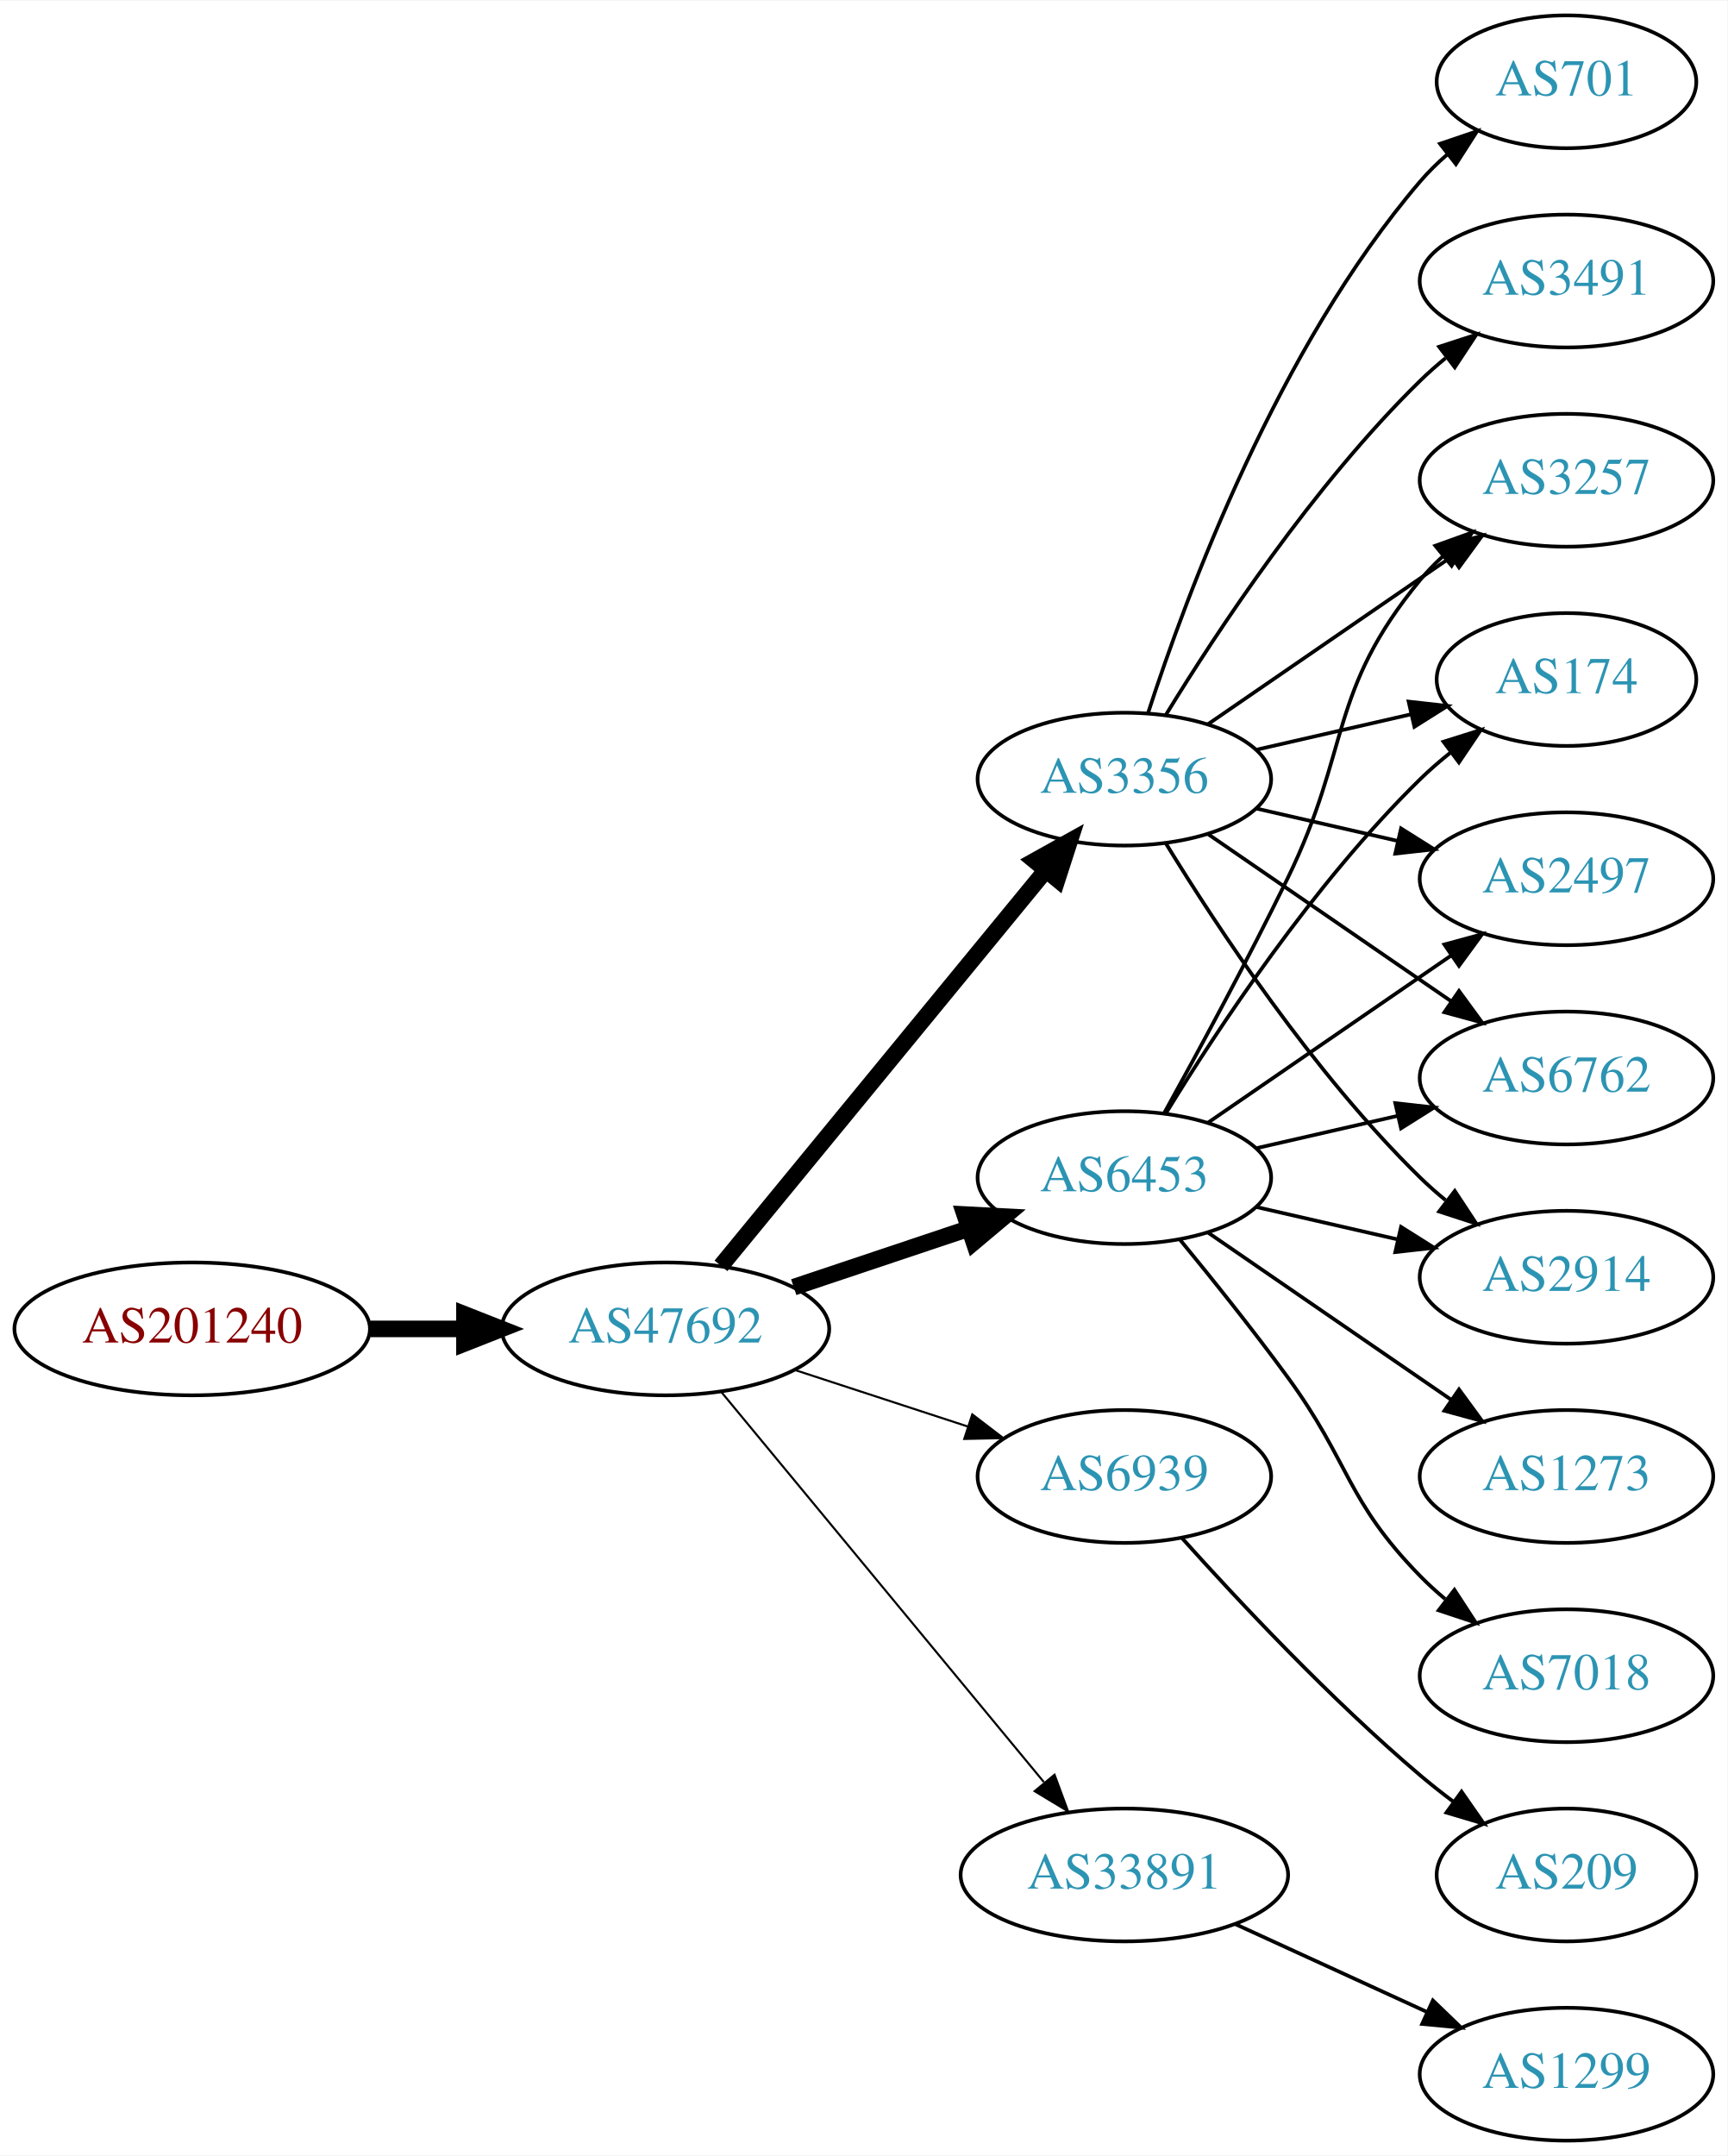
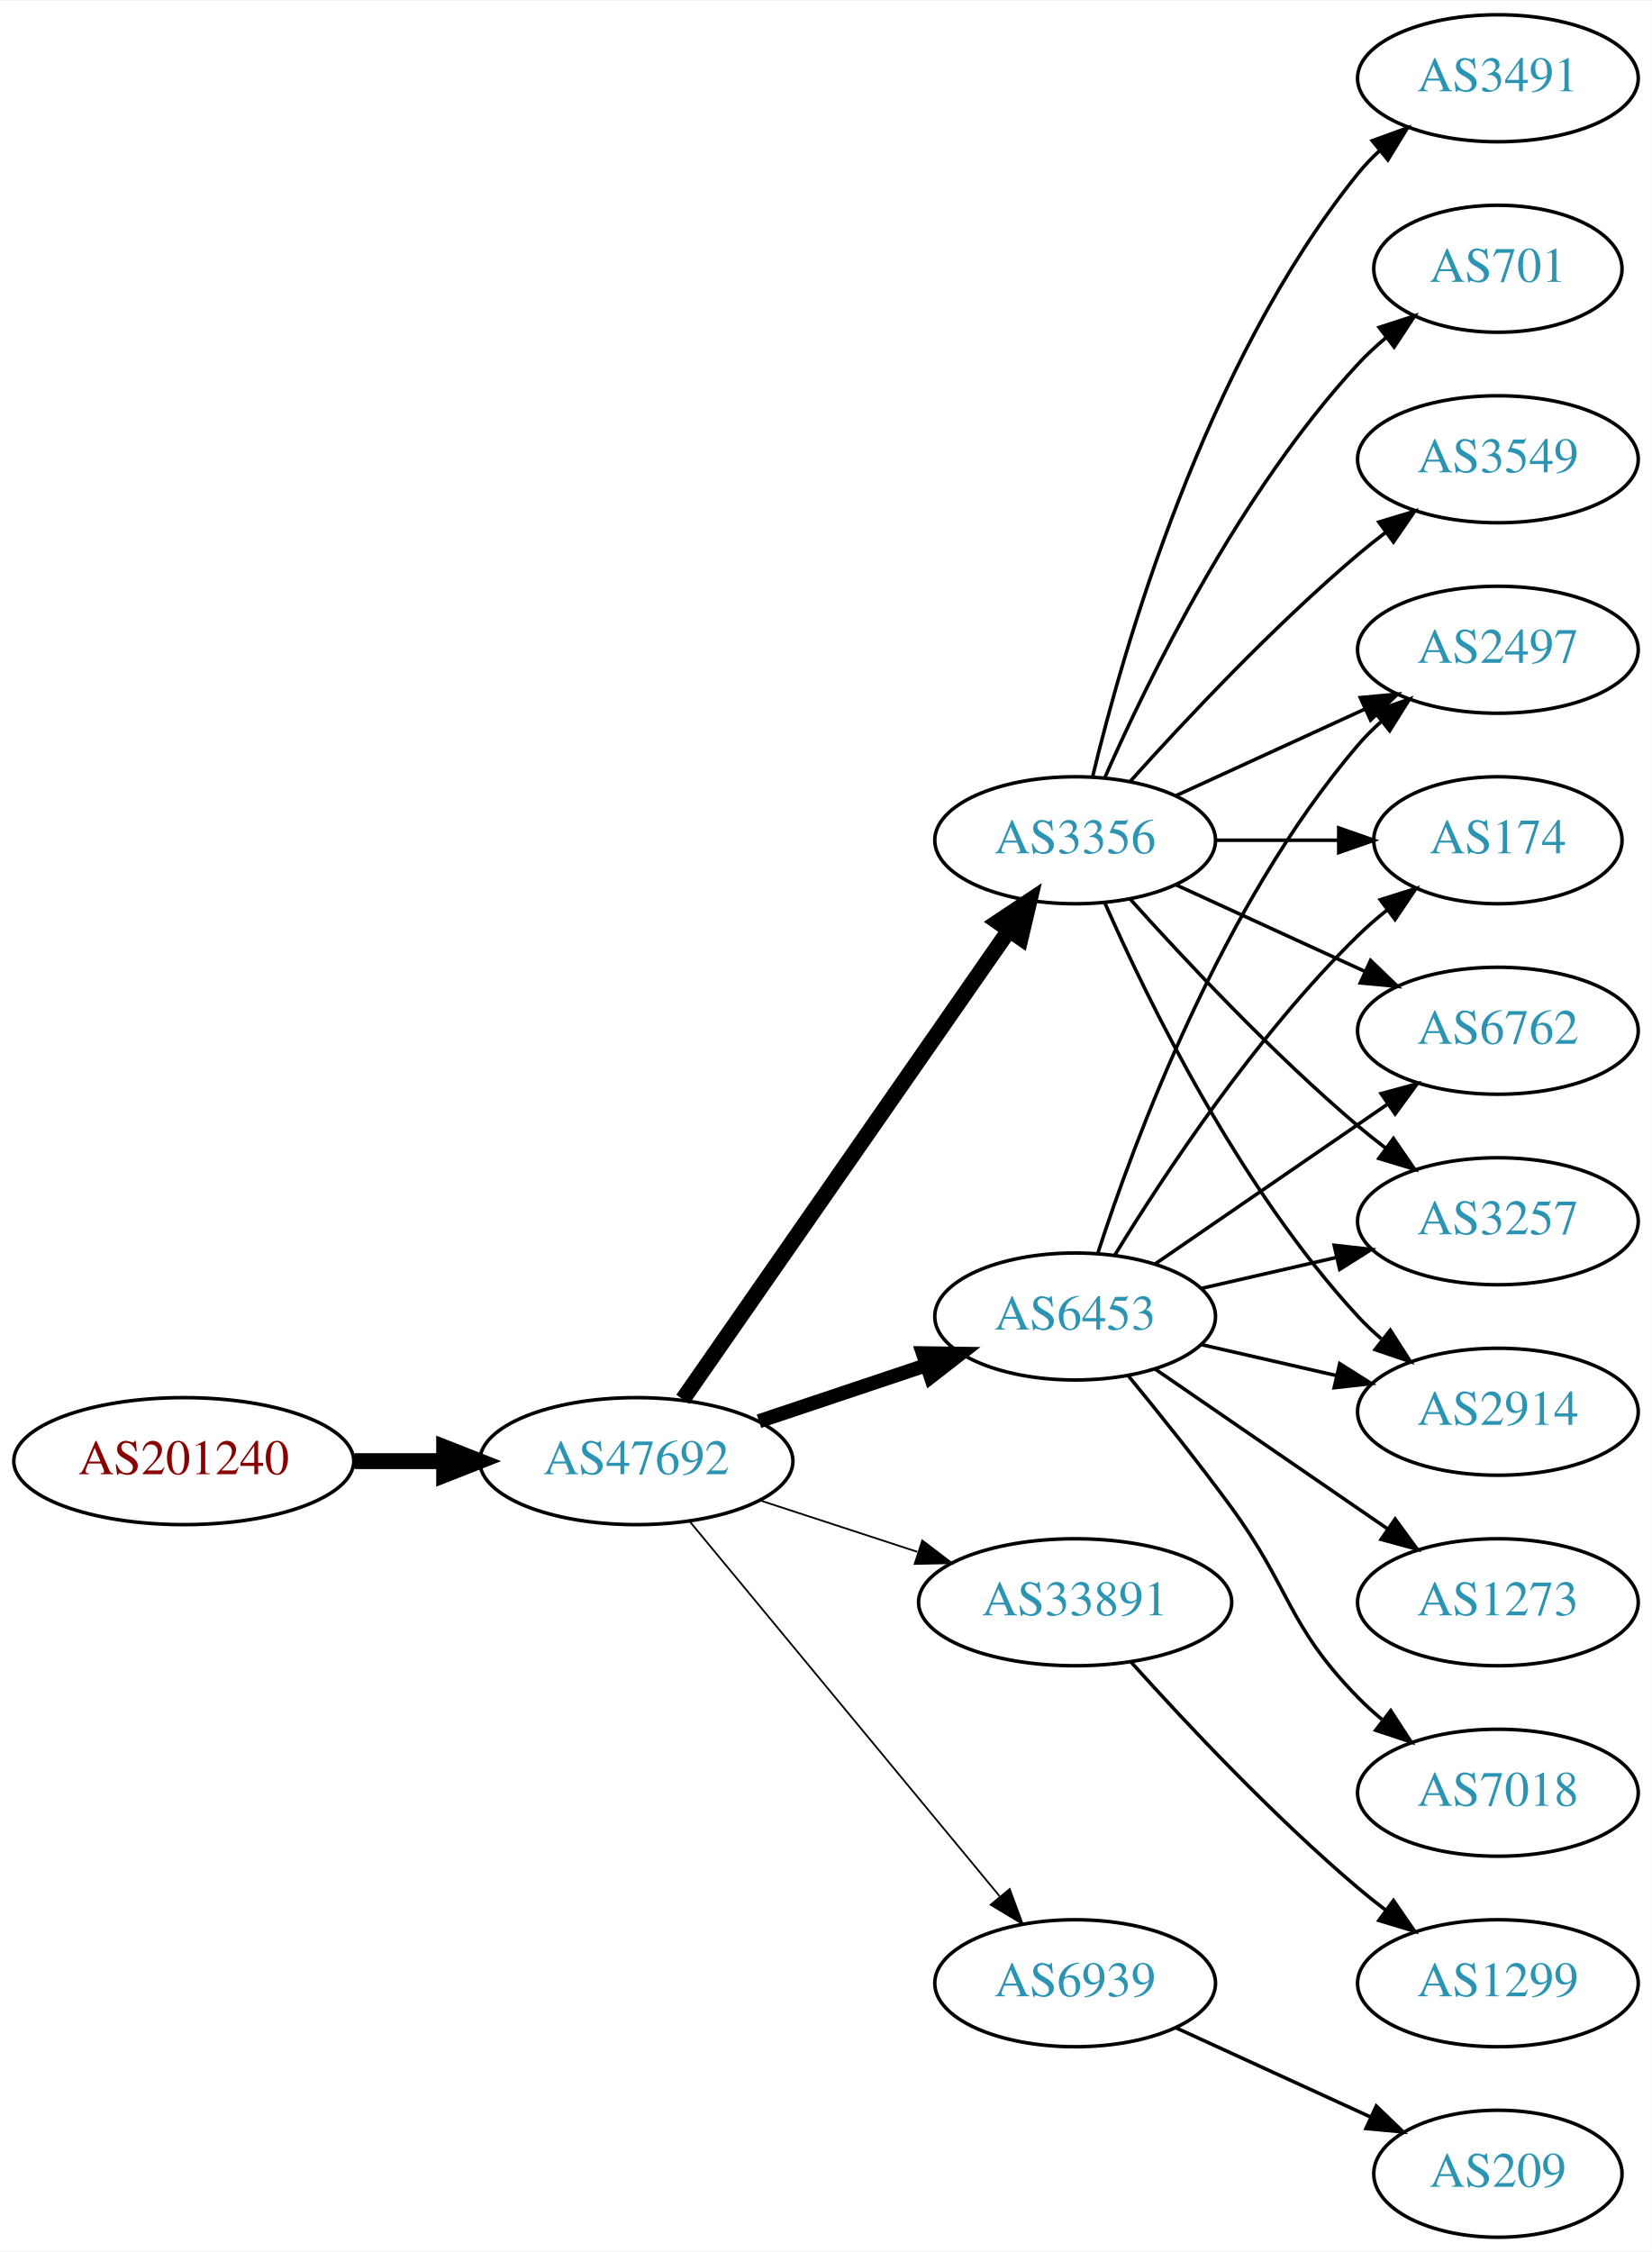
- <svg xmlns="http://www.w3.org/2000/svg" xmlns:xlink="http://www.w3.org/1999/xlink" width="468pt" height="584pt" viewBox="0.00 0.00 468.27 584.00">
-   <g id="graph0" class="graph" transform="scale(1 1) rotate(0) translate(4 580)">
-     <polygon fill="white" stroke="none" points="-4,4 -4,-580 464.269,-580 464.269,4 -4,4" />
+ <svg xmlns="http://www.w3.org/2000/svg" xmlns:xlink="http://www.w3.org/1999/xlink" width="468pt" height="638pt" viewBox="0.00 0.00 468.27 638.00">
+   <g id="graph0" class="graph" transform="scale(1 1) rotate(0) translate(4 634)">
+     <polygon fill="white" stroke="none" points="-4,4 -4,-634 464.269,-634 464.269,4 -4,4" />
    <g id="node1" class="node">
      <g id="a_node1">
        <a xlink:href="/asn/201240" xlink:title="AS201240 ~ OpenIoT [AT]">
          <ellipse fill="#ffffff" stroke="black" cx="48.096" cy="-220" rx="48.192" ry="18" />
          <text text-anchor="middle" x="48.096" y="-216.3" font-family="Times,serif" font-size="14.00" fill="#880000">AS201240</text>
        </a>
      </g>
    </g>
    <g id="node2" class="node">
      <g id="a_node2">
        <a xlink:href="/asn/47692" xlink:title="AS47692 ~ Nessus GmbH [AT]">
          <ellipse fill="#ffffff" stroke="black" cx="176.388" cy="-220" rx="44.393" ry="18" />
          <text text-anchor="middle" x="176.388" y="-216.3" font-family="Times,serif" font-size="14.00" fill="#2c94b3">AS47692</text>
        </a>
      </g>
    </g>
    <g id="edge1" class="edge">
      <path fill="none" stroke="black" stroke-width="4.5" d="M96.481,-220C104.742,-220 113.386,-220 121.799,-220" />
      <polygon fill="black" stroke="black" stroke-width="4.5" points="121.904,-223.938 131.904,-220 121.904,-216.063 121.904,-223.938" />
    </g>
    <g id="node3" class="node">
      <g id="a_node3">
        <a xlink:href="/asn/6453" xlink:title="AS6453 ~ TATA COMMUNICATIONS (AMERICA) INC [US]">
          <ellipse fill="#ffffff" stroke="black" cx="300.78" cy="-261" rx="39.794" ry="18" />
          <text text-anchor="middle" x="300.78" y="-257.3" font-family="Times,serif" font-size="14.00" fill="#2c94b3">AS6453</text>
        </a>
      </g>
    </g>
    <g id="edge2" class="edge">
-       <path fill="none" stroke="black" stroke-width="4.5" d="M211.156,-231.312C225.782,-236.212 243.045,-241.994 258.43,-247.148" />
-       <polygon fill="black" stroke="black" stroke-width="4.5" points="257.491,-250.986 268.223,-250.429 259.992,-243.519 257.491,-250.986" />
+       <path fill="none" stroke="black" stroke-width="4" d="M211.156,-231.312C225.782,-236.212 243.045,-241.994 258.43,-247.148" />
+       <polygon fill="black" stroke="black" stroke-width="4" points="257.63,-250.571 268.223,-250.429 259.853,-243.934 257.63,-250.571" />
    </g>
    <g id="node4" class="node">
      <g id="a_node4">
-         <a xlink:href="/asn/6939" xlink:title="AS6939 ~ Hurricane Electric LLC [US]">
-           <ellipse fill="#ffffff" stroke="black" cx="300.78" cy="-180" rx="39.794" ry="18" />
-           <text text-anchor="middle" x="300.78" y="-176.3" font-family="Times,serif" font-size="14.00" fill="#2c94b3">AS6939</text>
+         <a xlink:href="/asn/3356" xlink:title="AS3356 ~ Level 3 Parent, LLC [US]">
+           <ellipse fill="#ffffff" stroke="black" cx="300.78" cy="-396" rx="39.794" ry="18" />
+           <text text-anchor="middle" x="300.78" y="-392.3" font-family="Times,serif" font-size="14.00" fill="#2c94b3">AS3356</text>
        </a>
      </g>
    </g>
    <g id="edge3" class="edge">
-       <path fill="none" stroke="black" stroke-width="0.562" d="M211.481,-208.858C225.986,-204.117 243.038,-198.544 258.269,-193.567" />
-       <polygon fill="black" stroke="black" stroke-width="0.562" points="259.552,-196.83 267.97,-190.396 257.377,-190.176 259.552,-196.83" />
+       <path fill="none" stroke="black" stroke-width="4.5" d="M189.57,-237.519C211.253,-268.699 256.628,-333.948 281.87,-370.245" />
+       <polygon fill="black" stroke="black" stroke-width="4.5" points="278.885,-372.85 287.827,-378.811 285.35,-368.353 278.885,-372.85" />
    </g>
    <g id="node5" class="node">
      <g id="a_node5">
-         <a xlink:href="/asn/3356" xlink:title="AS3356 ~ Level 3 Parent, LLC [US]">
-           <ellipse fill="#ffffff" stroke="black" cx="300.78" cy="-369" rx="39.794" ry="18" />
-           <text text-anchor="middle" x="300.78" y="-365.3" font-family="Times,serif" font-size="14.00" fill="#2c94b3">AS3356</text>
+         <a xlink:href="/asn/33891" xlink:title="AS33891 ~ CORE-BACKBONE GMBH GLOBAL NETWORK [DE]">
+           <ellipse fill="#ffffff" stroke="black" cx="300.78" cy="-180" rx="44.393" ry="18" />
+           <text text-anchor="middle" x="300.78" y="-176.3" font-family="Times,serif" font-size="14.00" fill="#2c94b3">AS33891</text>
        </a>
      </g>
    </g>
    <g id="edge4" class="edge">
-       <path fill="none" stroke="black" stroke-width="4.5" d="M191.427,-237.092C213.008,-263.364 254.439,-313.802 279.347,-344.125" />
-       <polygon fill="black" stroke="black" stroke-width="4.5" points="276.513,-346.879 285.904,-352.107 282.599,-341.881 276.513,-346.879" />
+       <path fill="none" stroke="black" stroke-width="0.5" d="M211.481,-208.858C225.273,-204.35 241.368,-199.09 256.011,-194.305" />
+       <polygon fill="black" stroke="black" stroke-width="0.5" points="257.452,-197.516 265.869,-191.082 255.277,-190.862 257.452,-197.516" />
    </g>
    <g id="node6" class="node">
      <g id="a_node6">
-         <a xlink:href="/asn/33891" xlink:title="AS33891 ~ CORE-BACKBONE GMBH GLOBAL NETWORK [DE]">
-           <ellipse fill="#ffffff" stroke="black" cx="300.78" cy="-72" rx="44.393" ry="18" />
-           <text text-anchor="middle" x="300.78" y="-68.3" font-family="Times,serif" font-size="14.00" fill="#2c94b3">AS33891</text>
+         <a xlink:href="/asn/6939" xlink:title="AS6939 ~ Hurricane Electric LLC [US]">
+           <ellipse fill="#ffffff" stroke="black" cx="300.78" cy="-72" rx="39.794" ry="18" />
+           <text text-anchor="middle" x="300.78" y="-68.3" font-family="Times,serif" font-size="14.00" fill="#2c94b3">AS6939</text>
        </a>
      </g>
    </g>
    <g id="edge5" class="edge">
-       <path fill="none" stroke="black" stroke-width="0.562" d="M191.427,-203.023C212.893,-177.066 253.999,-127.36 278.948,-97.191" />
-       <polygon fill="black" stroke="black" stroke-width="0.562" points="281.851,-99.172 285.527,-89.235 276.456,-94.711 281.851,-99.172" />
+       <path fill="none" stroke="black" stroke-width="0.5" d="M191.427,-203.023C213.008,-176.927 254.439,-126.827 279.347,-96.708" />
+       <polygon fill="black" stroke="black" stroke-width="0.5" points="282.228,-98.716 285.904,-88.779 276.833,-94.255 282.228,-98.716" />
+     </g>
+     <g id="node7" class="node">
+       <g id="a_node7">
+         <a xlink:href="/asn/6762" xlink:title="AS6762 ~ TELECOM ITALIA SPARKLE S.p.A. [IT]">
+           <ellipse fill="#ffffff" stroke="black" cx="420.622" cy="-342" rx="39.794" ry="18" />
+           <text text-anchor="middle" x="420.622" y="-338.3" font-family="Times,serif" font-size="14.00" fill="#2c94b3">AS6762</text>
+         </a>
+       </g>
+     </g>
+     <g id="edge6" class="edge">
+       <path fill="none" stroke="black" d="M323.394,-275.857C341.882,-288.565 368.696,-306.995 389.326,-321.175" />
+       <polygon fill="black" stroke="black" points="387.522,-324.183 397.746,-326.963 391.488,-318.414 387.522,-324.183" />
    </g>
    <g id="node8" class="node">
      <g id="a_node8">
+         <a xlink:href="/asn/3257" xlink:title="AS3257 ~ GTT [DE]">
+           <ellipse fill="#ffffff" stroke="black" cx="420.622" cy="-288" rx="39.794" ry="18" />
+           <text text-anchor="middle" x="420.622" y="-284.3" font-family="Times,serif" font-size="14.00" fill="#2c94b3">AS3257</text>
+         </a>
+       </g>
+     </g>
+     <g id="edge7" class="edge">
+       <path fill="none" stroke="black" d="M336.499,-268.955C348.499,-271.704 362.12,-274.825 374.812,-277.733" />
+       <polygon fill="black" stroke="black" points="374.215,-281.187 384.744,-280.009 375.778,-274.364 374.215,-281.187" />
+     </g>
+     <g id="node9" class="node">
+       <g id="a_node9">
        <a xlink:href="/asn/2914" xlink:title="AS2914 ~ NTT America, Inc. [US]">
          <ellipse fill="#ffffff" stroke="black" cx="420.622" cy="-234" rx="39.794" ry="18" />
          <text text-anchor="middle" x="420.622" y="-230.3" font-family="Times,serif" font-size="14.00" fill="#2c94b3">AS2914</text>
        </a>
      </g>
    </g>
-     <g id="edge19" class="edge">
+     <g id="edge8" class="edge">
      <path fill="none" stroke="black" d="M336.499,-253.045C348.499,-250.296 362.12,-247.175 374.812,-244.267" />
      <polygon fill="black" stroke="black" points="375.778,-247.636 384.744,-241.991 374.215,-240.813 375.778,-247.636" />
    </g>
-     <g id="node9" class="node">
-       <g id="a_node9">
-         <a xlink:href="/asn/3257" xlink:title="AS3257 ~ GTT [DE]">
-           <ellipse fill="#ffffff" stroke="black" cx="420.622" cy="-450" rx="39.794" ry="18" />
-           <text text-anchor="middle" x="420.622" y="-446.3" font-family="Times,serif" font-size="14.00" fill="#2c94b3">AS3257</text>
-         </a>
-       </g>
-     </g>
-     <g id="edge20" class="edge">
-       <path fill="none" stroke="black" d="M311.586,-278.509C320.591,-294.789 334.141,-319.801 344.976,-342 362.256,-377.403 355.911,-392.606 380.976,-423 382.831,-425.25 384.918,-427.396 387.137,-429.424" />
-       <polygon fill="black" stroke="black" points="385.072,-432.256 395.041,-435.844 389.485,-426.823 385.072,-432.256" />
-     </g>
    <g id="node10" class="node">
      <g id="a_node10">
+         <a xlink:href="/asn/1273" xlink:title="AS1273 ~ Vodafone Group PLC [EU]">
+           <ellipse fill="#ffffff" stroke="black" cx="420.622" cy="-180" rx="39.794" ry="18" />
+           <text text-anchor="middle" x="420.622" y="-176.3" font-family="Times,serif" font-size="14.00" fill="#2c94b3">AS1273</text>
+         </a>
+       </g>
+     </g>
+     <g id="edge9" class="edge">
+       <path fill="none" stroke="black" d="M323.394,-246.143C341.882,-233.435 368.696,-215.005 389.326,-200.825" />
+       <polygon fill="black" stroke="black" points="391.488,-203.586 397.746,-195.037 387.522,-197.817 391.488,-203.586" />
+     </g>
+     <g id="node11" class="node">
+       <g id="a_node11">
+         <a xlink:href="/asn/7018" xlink:title="AS7018 ~ AT&amp;T Services, Inc. [US]">
+           <ellipse fill="#ffffff" stroke="black" cx="420.622" cy="-126" rx="39.794" ry="18" />
+           <text text-anchor="middle" x="420.622" y="-122.3" font-family="Times,serif" font-size="14.00" fill="#2c94b3">AS7018</text>
+         </a>
+       </g>
+     </g>
+     <g id="edge10" class="edge">
+       <path fill="none" stroke="black" d="M315.782,-244.269C324.43,-233.75 335.622,-219.792 344.976,-207 362.001,-183.716 360.803,-173.617 380.976,-153 383.069,-150.861 385.352,-148.782 387.729,-146.79" />
+       <polygon fill="black" stroke="black" points="390.247,-149.268 396.028,-140.389 385.972,-143.725 390.247,-149.268" />
+     </g>
+     <g id="node12" class="node">
+       <g id="a_node12">
+         <a xlink:href="/asn/2497" xlink:title="AS2497 ~ Internet Initiative Japan Inc. [JP]">
+           <ellipse fill="#ffffff" stroke="black" cx="420.622" cy="-450" rx="39.794" ry="18" />
+           <text text-anchor="middle" x="420.622" y="-446.3" font-family="Times,serif" font-size="14.00" fill="#2c94b3">AS2497</text>
+         </a>
+       </g>
+     </g>
+     <g id="edge11" class="edge">
+       <path fill="none" stroke="black" d="M307.227,-278.991C317.541,-310.816 342.403,-377.927 380.976,-423 382.922,-425.274 385.1,-427.449 387.404,-429.507" />
+       <polygon fill="black" stroke="black" points="385.574,-432.524 395.573,-436.027 389.941,-427.053 385.574,-432.524" />
+     </g>
+     <g id="node13" class="node">
+       <g id="a_node13">
        <a xlink:href="/asn/174" xlink:title="AS174 ~ Cogent Communications [US]">
          <ellipse fill="#ffffff" stroke="black" cx="420.622" cy="-396" rx="35.194" ry="18" />
          <text text-anchor="middle" x="420.622" y="-392.3" font-family="Times,serif" font-size="14.00" fill="#2c94b3">AS174</text>
        </a>
      </g>
    </g>
-     <g id="edge17" class="edge">
+     <g id="edge12" class="edge">
      <path fill="none" stroke="black" d="M312.045,-278.44C325.854,-300.991 352.043,-340.722 380.976,-369 383.511,-371.478 386.295,-373.89 389.17,-376.188" />
      <polygon fill="black" stroke="black" points="387.279,-379.144 397.387,-382.321 391.466,-373.535 387.279,-379.144" />
    </g>
-     <g id="node12" class="node">
-       <g id="a_node12">
-         <a xlink:href="/asn/2497" xlink:title="AS2497 ~ Internet Initiative Japan Inc. [JP]">
-           <ellipse fill="#ffffff" stroke="black" cx="420.622" cy="-342" rx="39.794" ry="18" />
-           <text text-anchor="middle" x="420.622" y="-338.3" font-family="Times,serif" font-size="14.00" fill="#2c94b3">AS2497</text>
-         </a>
-       </g>
+     <g id="edge15" class="edge">
+       <path fill="none" stroke="black" d="M329.409,-383.339C345.366,-376.027 365.636,-366.739 382.919,-358.819" />
+       <polygon fill="black" stroke="black" points="384.534,-361.929 392.167,-354.581 381.617,-355.565 384.534,-361.929" />
    </g>
    <g id="edge16" class="edge">
-       <path fill="none" stroke="black" d="M323.394,-275.857C341.882,-288.565 368.696,-306.995 389.326,-321.175" />
-       <polygon fill="black" stroke="black" points="387.522,-324.183 397.746,-326.963 391.488,-318.414 387.522,-324.183" />
-     </g>
-     <g id="node13" class="node">
-       <g id="a_node13">
-         <a xlink:href="/asn/6762" xlink:title="AS6762 ~ TELECOM ITALIA SPARKLE S.p.A. [IT]">
-           <ellipse fill="#ffffff" stroke="black" cx="420.622" cy="-288" rx="39.794" ry="18" />
-           <text text-anchor="middle" x="420.622" y="-284.3" font-family="Times,serif" font-size="14.00" fill="#2c94b3">AS6762</text>
-         </a>
-       </g>
-     </g>
-     <g id="edge15" class="edge">
-       <path fill="none" stroke="black" d="M336.499,-268.955C348.499,-271.704 362.12,-274.825 374.812,-277.733" />
-       <polygon fill="black" stroke="black" points="374.215,-281.187 384.744,-280.009 375.778,-274.364 374.215,-281.187" />
+       <path fill="none" stroke="black" d="M316.426,-379.275C331.727,-362.235 356.824,-335.477 380.976,-315 383.473,-312.883 386.133,-310.768 388.845,-308.707" />
+       <polygon fill="black" stroke="black" points="391.011,-311.459 397.021,-302.734 386.882,-305.806 391.011,-311.459" />
+     </g>
+     <g id="edge18" class="edge">
+       <path fill="none" stroke="black" d="M309.196,-378.239C321.264,-350.817 347.235,-297.527 380.976,-261 383.006,-258.802 385.245,-256.681 387.591,-254.66" />
+       <polygon fill="black" stroke="black" points="390.118,-257.126 395.835,-248.206 385.804,-251.614 390.118,-257.126" />
+     </g>
+     <g id="edge20" class="edge">
+       <path fill="none" stroke="black" d="M329.409,-408.661C345.366,-415.973 365.636,-425.261 382.919,-433.181" />
+       <polygon fill="black" stroke="black" points="381.617,-436.435 392.167,-437.419 384.534,-430.071 381.617,-436.435" />
+     </g>
+     <g id="edge14" class="edge">
+       <path fill="none" stroke="black" d="M340.692,-396C351.779,-396 363.939,-396 375.321,-396" />
+       <polygon fill="black" stroke="black" points="375.503,-399.5 385.503,-396 375.503,-392.5 375.503,-399.5" />
+     </g>
+     <g id="node14" class="node">
+       <g id="a_node14">
+         <a xlink:href="/asn/3491" xlink:title="AS3491 ~ PCCW Global, Inc. [US]">
+           <ellipse fill="#ffffff" stroke="black" cx="420.622" cy="-612" rx="39.794" ry="18" />
+           <text text-anchor="middle" x="420.622" y="-608.3" font-family="Times,serif" font-size="14.00" fill="#2c94b3">AS3491</text>
+         </a>
+       </g>
+     </g>
+     <g id="edge13" class="edge">
+       <path fill="none" stroke="black" d="M305.706,-413.882C314.265,-449.609 337.413,-531.008 380.976,-585 382.807,-587.269 384.876,-589.43 387.083,-591.468" />
+       <polygon fill="black" stroke="black" points="385.006,-594.291 394.965,-597.906 389.434,-588.869 385.006,-594.291" />
    </g>
    <g id="node15" class="node">
      <g id="a_node15">
-         <a xlink:href="/asn/7018" xlink:title="AS7018 ~ AT&amp;T Services, Inc. [US]">
-           <ellipse fill="#ffffff" stroke="black" cx="420.622" cy="-126" rx="39.794" ry="18" />
-           <text text-anchor="middle" x="420.622" y="-122.3" font-family="Times,serif" font-size="14.00" fill="#2c94b3">AS7018</text>
-         </a>
-       </g>
-     </g>
-     <g id="edge14" class="edge">
-       <path fill="none" stroke="black" d="M315.782,-244.269C324.43,-233.75 335.622,-219.792 344.976,-207 362.001,-183.716 360.803,-173.617 380.976,-153 383.069,-150.861 385.352,-148.782 387.729,-146.79" />
-       <polygon fill="black" stroke="black" points="390.247,-149.268 396.028,-140.389 385.972,-143.725 390.247,-149.268" />
-     </g>
-     <g id="node16" class="node">
-       <g id="a_node16">
-         <a xlink:href="/asn/1273" xlink:title="AS1273 ~ Vodafone Group PLC [EU]">
-           <ellipse fill="#ffffff" stroke="black" cx="420.622" cy="-180" rx="39.794" ry="18" />
-           <text text-anchor="middle" x="420.622" y="-176.3" font-family="Times,serif" font-size="14.00" fill="#2c94b3">AS1273</text>
-         </a>
-       </g>
-     </g>
-     <g id="edge18" class="edge">
-       <path fill="none" stroke="black" d="M323.394,-246.143C341.882,-233.435 368.696,-215.005 389.326,-200.825" />
-       <polygon fill="black" stroke="black" points="391.488,-203.586 397.746,-195.037 387.522,-197.817 391.488,-203.586" />
-     </g>
-     <g id="node7" class="node">
-       <g id="a_node7">
-         <a xlink:href="/asn/209" xlink:title="AS209 ~ CenturyLink Communications, LLC [US]">
-           <ellipse fill="#ffffff" stroke="black" cx="420.622" cy="-72" rx="35.194" ry="18" />
-           <text text-anchor="middle" x="420.622" y="-68.3" font-family="Times,serif" font-size="14.00" fill="#2c94b3">AS209</text>
-         </a>
-       </g>
-     </g>
-     <g id="edge6" class="edge">
-       <path fill="none" stroke="black" d="M316.426,-163.275C331.727,-146.235 356.824,-119.477 380.976,-99 383.828,-96.582 386.893,-94.167 390.004,-91.831" />
-       <polygon fill="black" stroke="black" points="392.178,-94.578 398.232,-85.884 388.077,-88.905 392.178,-94.578" />
-     </g>
-     <g id="edge7" class="edge">
-       <path fill="none" stroke="black" d="M312.045,-351.56C325.854,-329.009 352.043,-289.278 380.976,-261 383.116,-258.908 385.433,-256.863 387.833,-254.894" />
-       <polygon fill="black" stroke="black" points="390.343,-257.382 396.175,-248.536 386.1,-251.815 390.343,-257.382" />
-     </g>
-     <g id="edge8" class="edge">
-       <path fill="none" stroke="black" d="M323.394,-383.857C341.882,-396.565 368.696,-414.995 389.326,-429.175" />
-       <polygon fill="black" stroke="black" points="387.522,-432.183 397.746,-434.963 391.488,-426.414 387.522,-432.183" />
-     </g>
-     <g id="edge9" class="edge">
-       <path fill="none" stroke="black" d="M336.499,-376.955C349.592,-379.955 364.614,-383.396 378.255,-386.522" />
-       <polygon fill="black" stroke="black" points="377.833,-390.016 388.362,-388.838 379.396,-383.193 377.833,-390.016" />
-     </g>
-     <g id="node11" class="node">
-       <g id="a_node11">
-         <a xlink:href="/asn/3491" xlink:title="AS3491 ~ PCCW Global, Inc. [US]">
-           <ellipse fill="#ffffff" stroke="black" cx="420.622" cy="-504" rx="39.794" ry="18" />
-           <text text-anchor="middle" x="420.622" y="-500.3" font-family="Times,serif" font-size="14.00" fill="#2c94b3">AS3491</text>
-         </a>
-       </g>
-     </g>
-     <g id="edge10" class="edge">
-       <path fill="none" stroke="black" d="M312.045,-386.44C325.854,-408.991 352.043,-448.722 380.976,-477 383.116,-479.092 385.433,-481.137 387.833,-483.106" />
-       <polygon fill="black" stroke="black" points="386.1,-486.185 396.175,-489.464 390.343,-480.618 386.1,-486.185" />
-     </g>
-     <g id="edge11" class="edge">
-       <path fill="none" stroke="black" d="M336.499,-361.045C348.499,-358.296 362.12,-355.175 374.812,-352.267" />
-       <polygon fill="black" stroke="black" points="375.778,-355.636 384.744,-349.991 374.215,-348.813 375.778,-355.636" />
-     </g>
-     <g id="edge12" class="edge">
-       <path fill="none" stroke="black" d="M323.394,-354.143C341.882,-341.435 368.696,-323.005 389.326,-308.825" />
-       <polygon fill="black" stroke="black" points="391.488,-311.586 397.746,-303.037 387.522,-305.817 391.488,-311.586" />
-     </g>
-     <g id="node14" class="node">
-       <g id="a_node14">
        <a xlink:href="/asn/701" xlink:title="AS701 ~ UUNET [US]">
          <ellipse fill="#ffffff" stroke="black" cx="420.622" cy="-558" rx="35.194" ry="18" />
          <text text-anchor="middle" x="420.622" y="-554.3" font-family="Times,serif" font-size="14.00" fill="#2c94b3">AS701</text>
        </a>
      </g>
    </g>
-     <g id="edge13" class="edge">
-       <path fill="none" stroke="black" d="M307.227,-386.991C317.541,-418.816 342.403,-485.927 380.976,-531 383.158,-533.55 385.632,-535.975 388.249,-538.251" />
-       <polygon fill="black" stroke="black" points="386.344,-541.204 396.379,-544.603 390.654,-535.688 386.344,-541.204" />
+     <g id="edge17" class="edge">
+       <path fill="none" stroke="black" d="M309.196,-413.761C321.264,-441.183 347.235,-494.473 380.976,-531 383.381,-533.604 386.079,-536.1 388.901,-538.449" />
+       <polygon fill="black" stroke="black" points="386.969,-541.378 397.045,-544.653 391.211,-535.809 386.969,-541.378" />
+     </g>
+     <g id="node16" class="node">
+       <g id="a_node16">
+         <a xlink:href="/asn/3549" xlink:title="AS3549 ~ Level 3 Parent, LLC [US]">
+           <ellipse fill="#ffffff" stroke="black" cx="420.622" cy="-504" rx="39.794" ry="18" />
+           <text text-anchor="middle" x="420.622" y="-500.3" font-family="Times,serif" font-size="14.00" fill="#2c94b3">AS3549</text>
+         </a>
+       </g>
+     </g>
+     <g id="edge19" class="edge">
+       <path fill="none" stroke="black" d="M316.426,-412.725C331.727,-429.765 356.824,-456.523 380.976,-477 383.473,-479.117 386.133,-481.232 388.845,-483.293" />
+       <polygon fill="black" stroke="black" points="386.882,-486.194 397.021,-489.266 391.011,-480.541 386.882,-486.194" />
    </g>
    <g id="node17" class="node">
      <g id="a_node17">
        <a xlink:href="/asn/1299" xlink:title="AS1299 ~ Telia Carrier [EU]">
-           <ellipse fill="#ffffff" stroke="black" cx="420.622" cy="-18" rx="39.794" ry="18" />
-           <text text-anchor="middle" x="420.622" y="-14.3" font-family="Times,serif" font-size="14.00" fill="#2c94b3">AS1299</text>
+           <ellipse fill="#ffffff" stroke="black" cx="420.622" cy="-72" rx="39.794" ry="18" />
+           <text text-anchor="middle" x="420.622" y="-68.3" font-family="Times,serif" font-size="14.00" fill="#2c94b3">AS1299</text>
        </a>
      </g>
    </g>
    <g id="edge21" class="edge">
-       <path fill="none" stroke="black" d="M330.909,-58.652C346.521,-51.498 365.918,-42.609 382.59,-34.969" />
-       <polygon fill="black" stroke="black" points="384.409,-37.986 392.042,-30.638 381.493,-31.622 384.409,-37.986" />
+       <path fill="none" stroke="black" d="M316.712,-162.956C332.038,-145.903 356.974,-119.35 380.976,-99 383.473,-96.883 386.133,-94.768 388.845,-92.707" />
+       <polygon fill="black" stroke="black" points="391.011,-95.459 397.021,-86.734 386.882,-89.806 391.011,-95.459" />
+     </g>
+     <g id="node18" class="node">
+       <g id="a_node18">
+         <a xlink:href="/asn/209" xlink:title="AS209 ~ CenturyLink Communications, LLC [US]">
+           <ellipse fill="#ffffff" stroke="black" cx="420.622" cy="-18" rx="35.194" ry="18" />
+           <text text-anchor="middle" x="420.622" y="-14.3" font-family="Times,serif" font-size="14.00" fill="#2c94b3">AS209</text>
+         </a>
+       </g>
+     </g>
+     <g id="edge22" class="edge">
+       <path fill="none" stroke="black" d="M329.409,-59.339C345.825,-51.817 366.806,-42.202 384.403,-34.139" />
+       <polygon fill="black" stroke="black" points="386.148,-37.189 393.781,-29.842 383.232,-30.826 386.148,-37.189" />
    </g>
  </g>
</svg>
